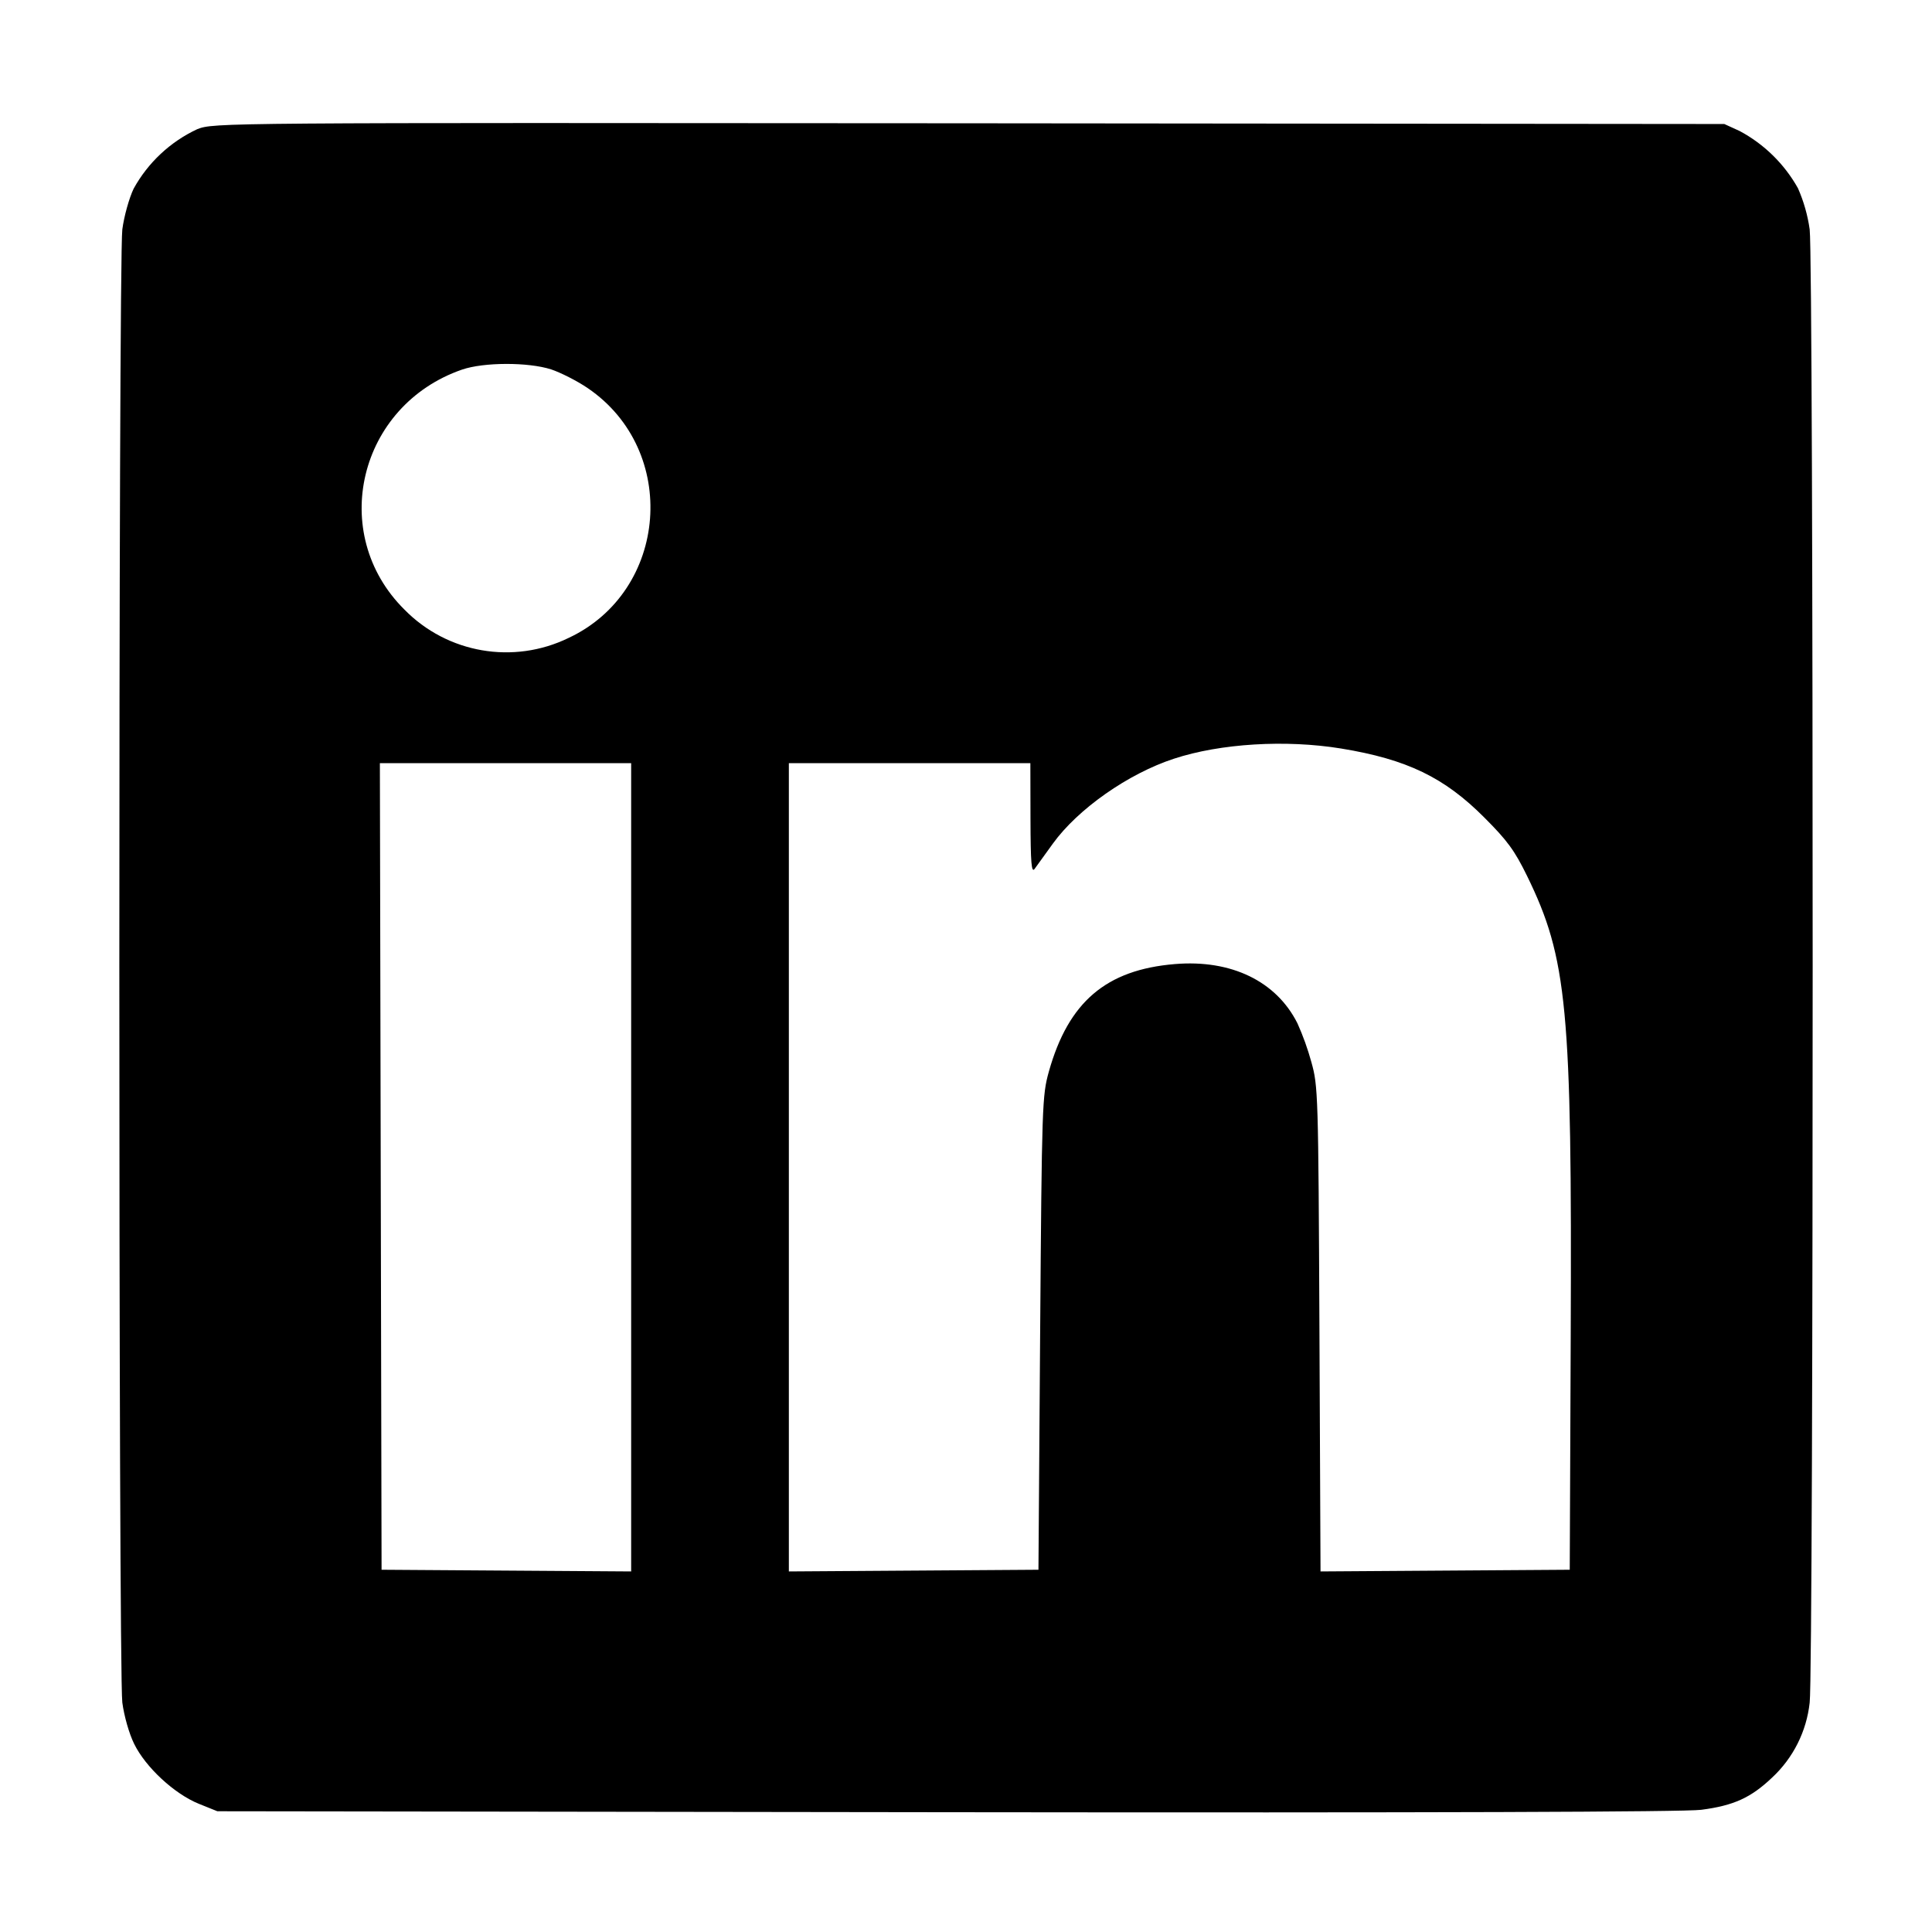
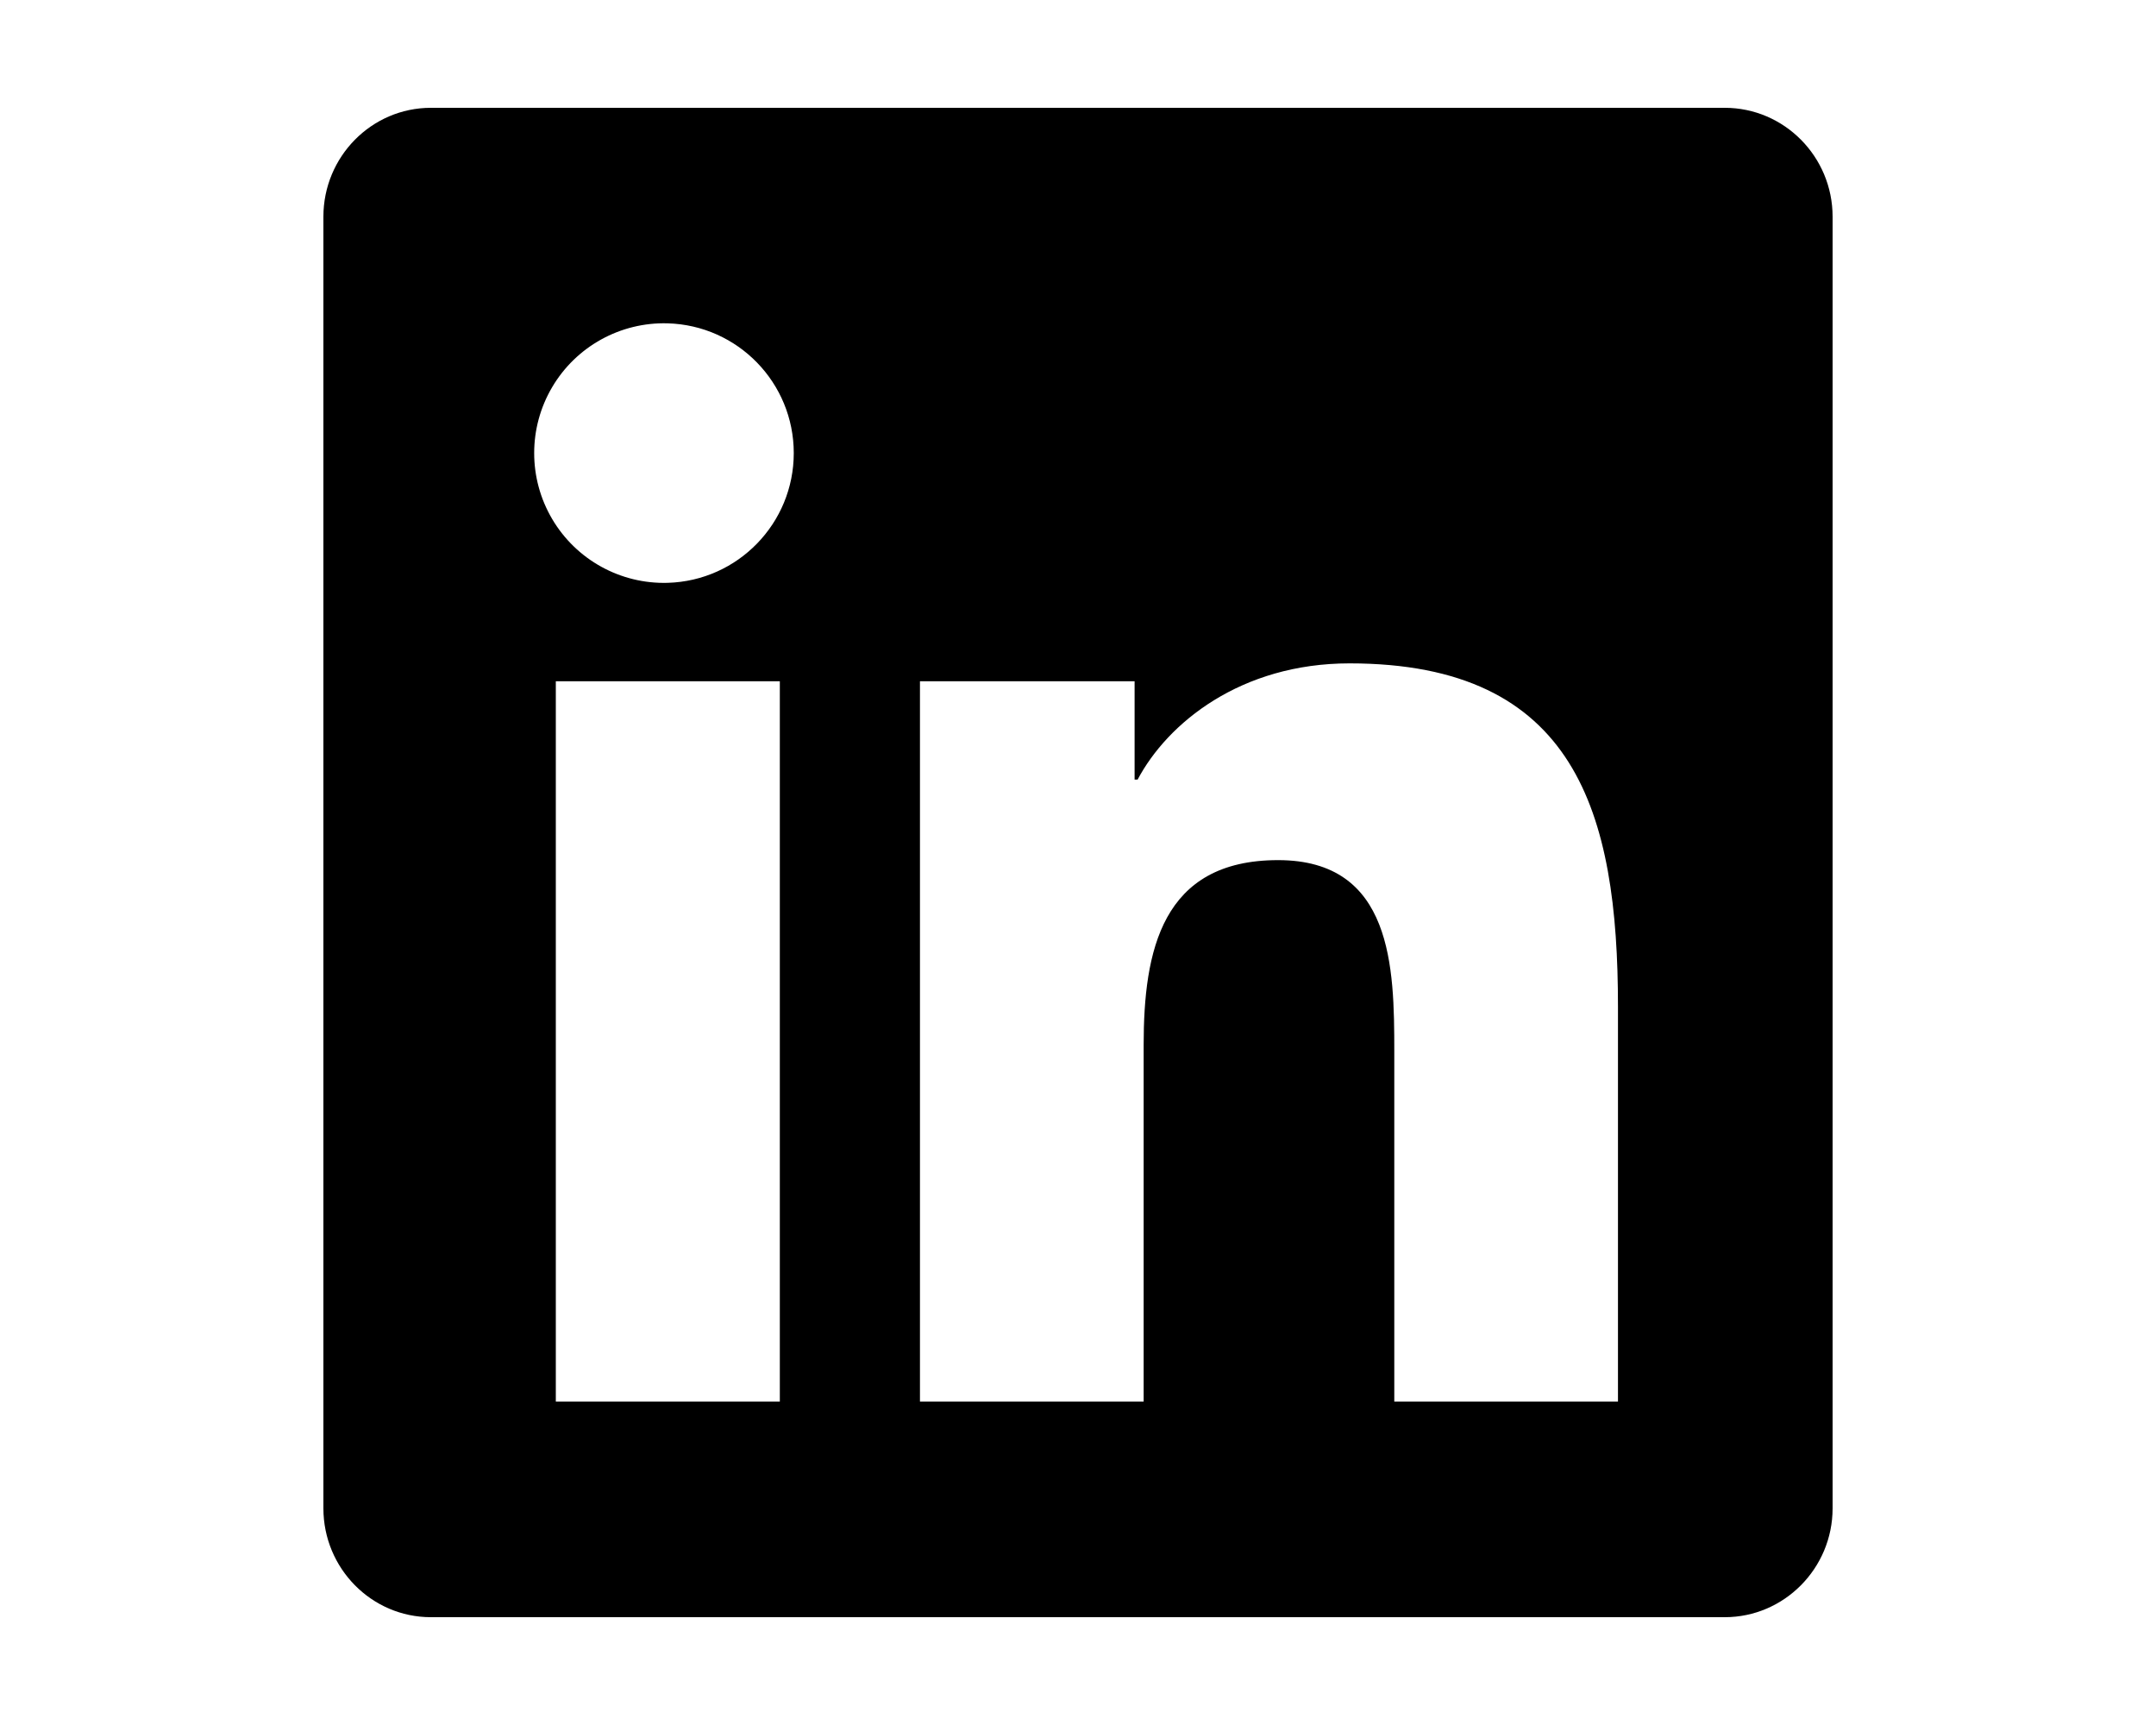
- <svg xmlns="http://www.w3.org/2000/svg" viewBox="0 0 16 16" fill="currentColor">
-   <path d="M1.633 1.07a1.164 1.164 0 0 0-.526.492c-.038.079-.08.231-.094.338-.033.259-.033 11.941 0 12.2.015.112.056.257.098.342.095.194.333.414.535.496L1.8 15l6.04.008c4.04.005 6.109-.002 6.249-.02.269-.035.411-.1.586-.266a.994.994 0 0 0 .312-.622c.033-.259.033-11.941 0-12.2a1.297 1.297 0 0 0-.097-.341 1.204 1.204 0 0 0-.483-.474l-.127-.058-6.253-.006c-6.231-.005-6.254-.005-6.394.049m2.931 1.989c.078.026.215.095.303.155.759.516.67 1.681-.158 2.069a1.18 1.18 0 0 1-1.36-.235c-.635-.63-.38-1.69.477-1.987.18-.062.547-.063.738-.002m6.543 3.14c.544.089.855.239 1.187.573.189.189.249.271.352.481.334.684.373 1.093.362 3.814L13 13l-1.032.007-1.032.007-.009-2.007c-.009-1.956-.011-2.012-.067-2.212a2.225 2.225 0 0 0-.115-.32c-.175-.349-.548-.53-1.015-.491-.57.047-.882.314-1.044.891-.055.199-.058.263-.072 2.165L8.6 13l-1.033.007-1.034.007V6.32h2l.001.46c.001.368.008.451.034.416l.151-.209c.207-.287.624-.58 1.004-.704.384-.126.925-.159 1.384-.084m-5.88 3.468v3.347l-1.034-.007L3.16 13l-.007-3.34-.007-3.34h2.081v3.347" />
+ <svg xmlns="http://www.w3.org/2000/svg" viewBox="0 0 20 16" fill="currentColor">
+   <path d="M16 1H3.997C3.447 1 3 1.453 3 2.01v11.98c0 .557.447 1.01.997 1.01H16c.55 0 1-.453 1-1.01V2.01C17 1.452 16.55 1 16 1zM7.231 13H5.156V6.319h2.078V13h-.003zM6.194 5.406a1.204 1.204 0 1 1 0-2.407 1.204 1.204 0 0 1 0 2.407zM15.009 13h-2.075V9.75c0-.775-.015-1.772-1.078-1.772-1.081 0-1.247.844-1.247 1.716V13H8.534V6.319h1.991v.912h.028c.278-.525.956-1.078 1.966-1.078 2.1 0 2.49 1.385 2.49 3.185V13z" />
</svg>
